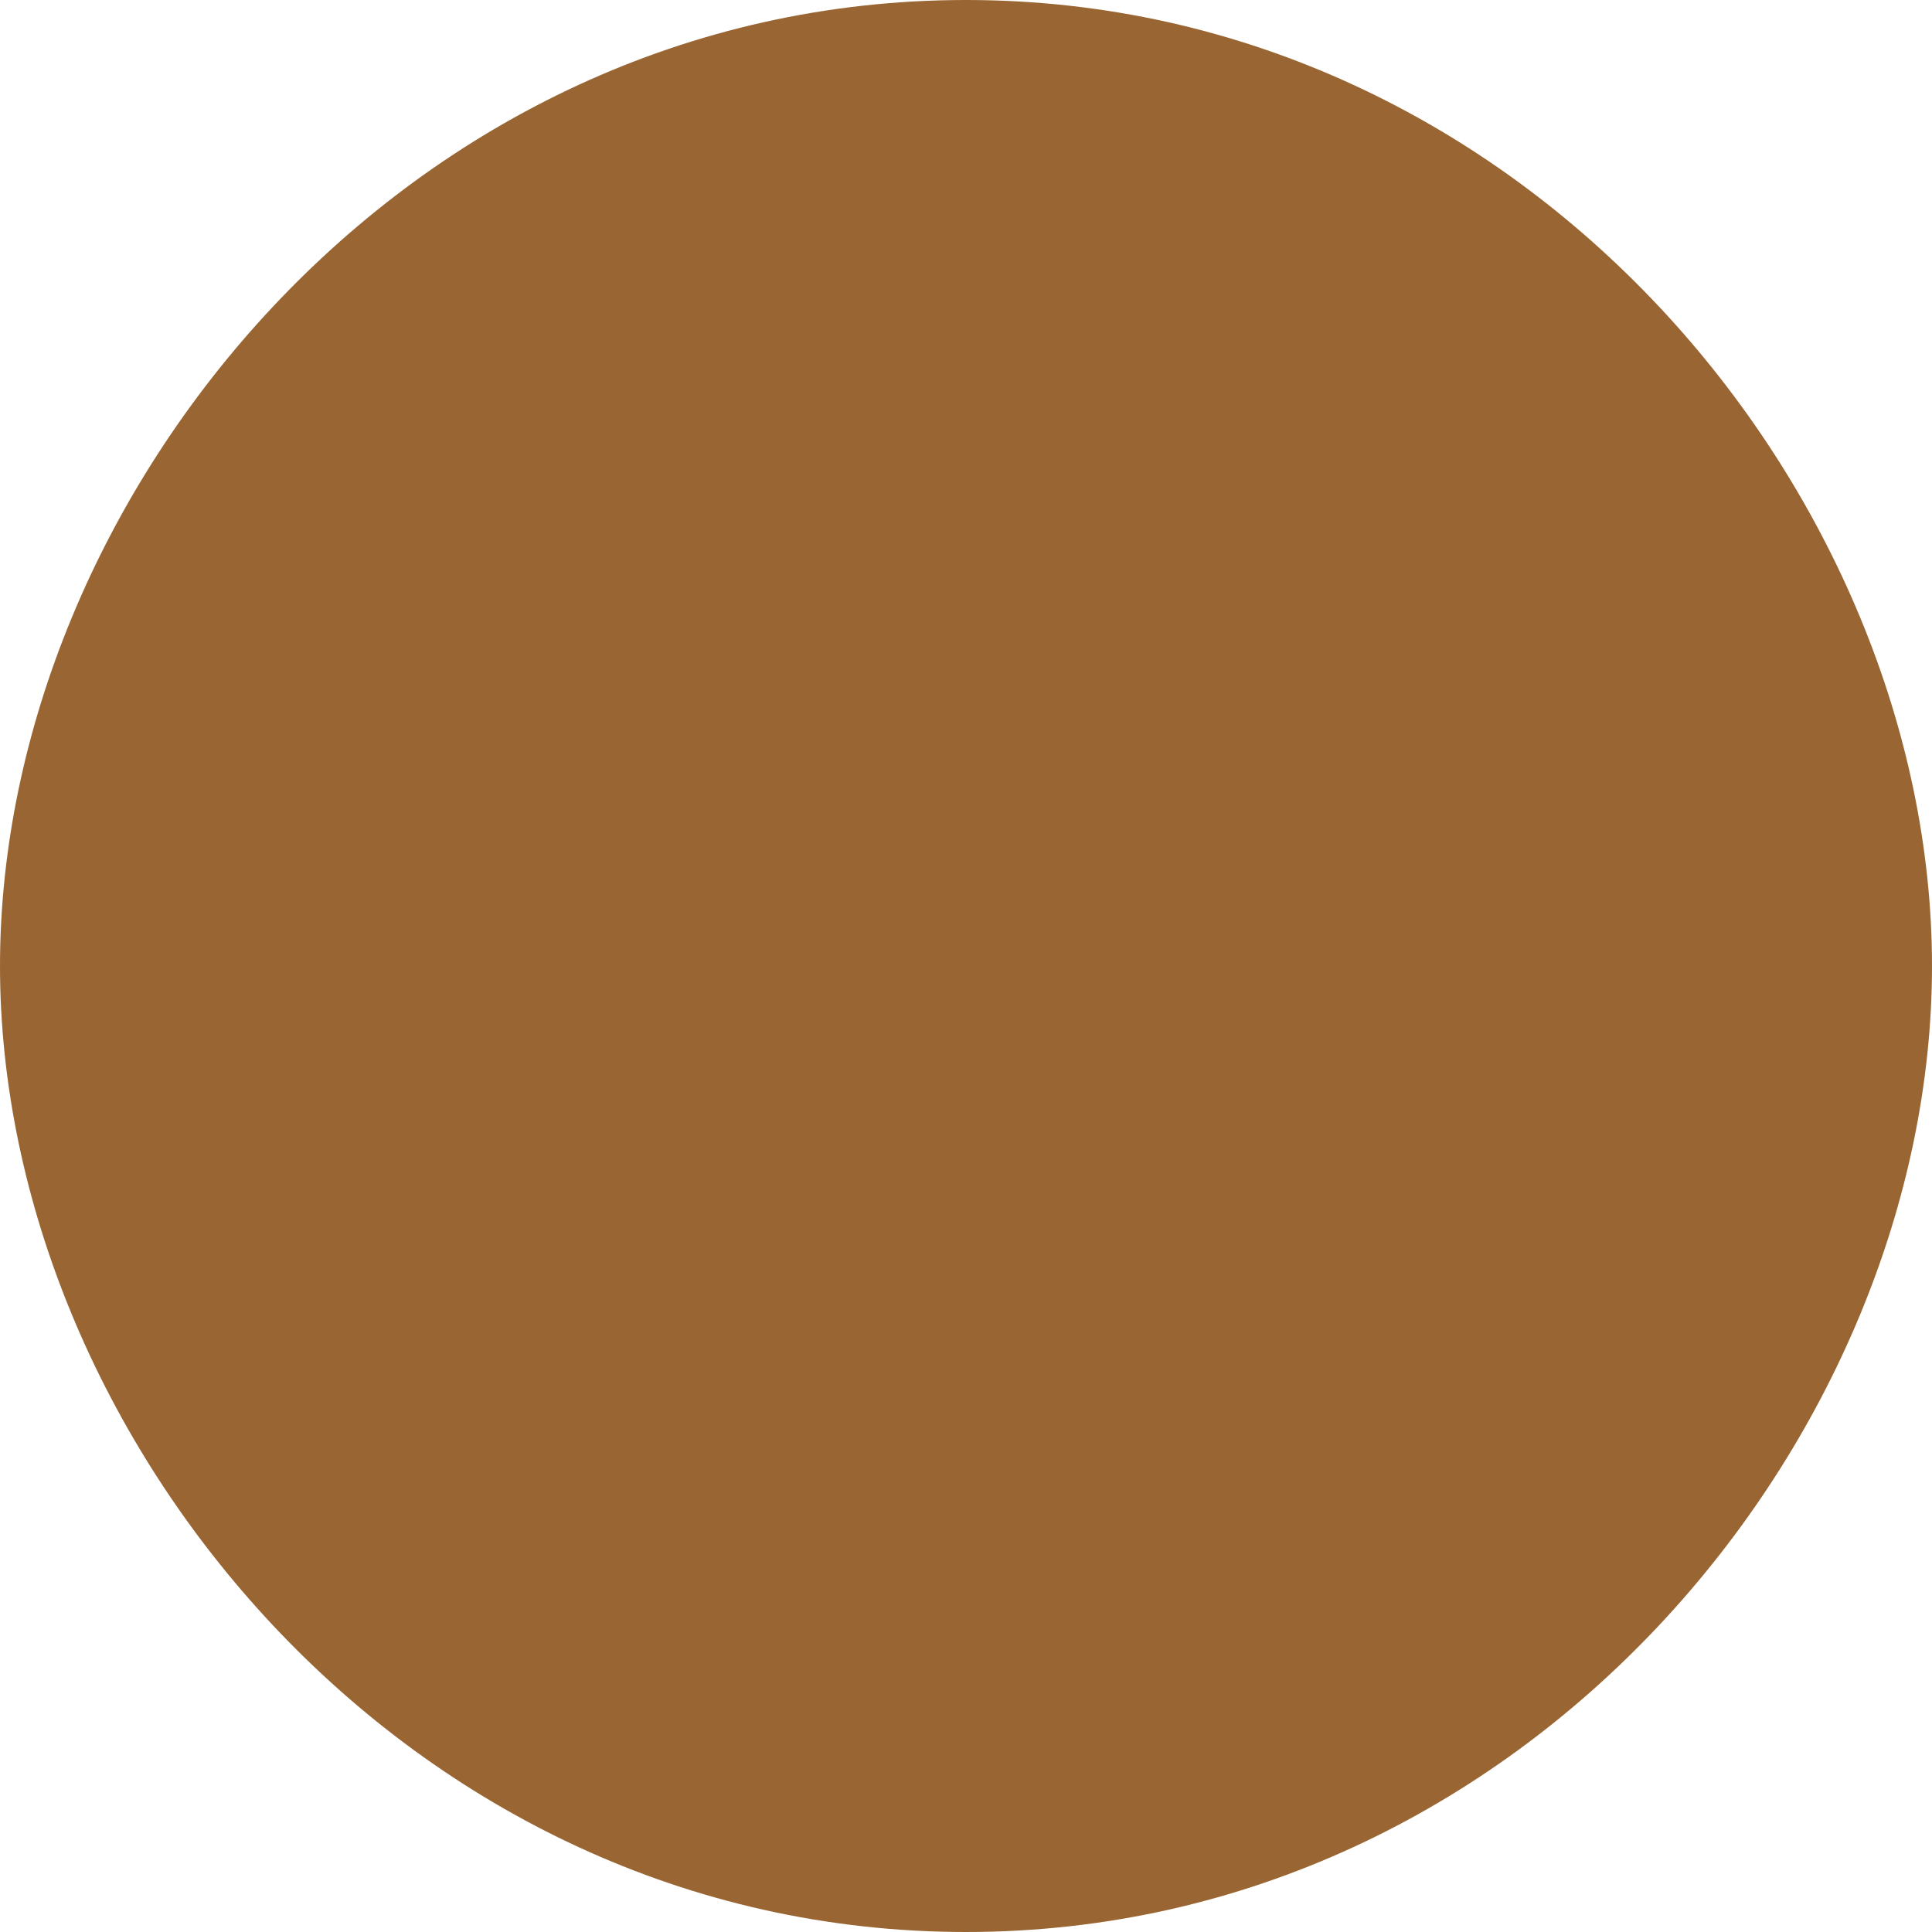
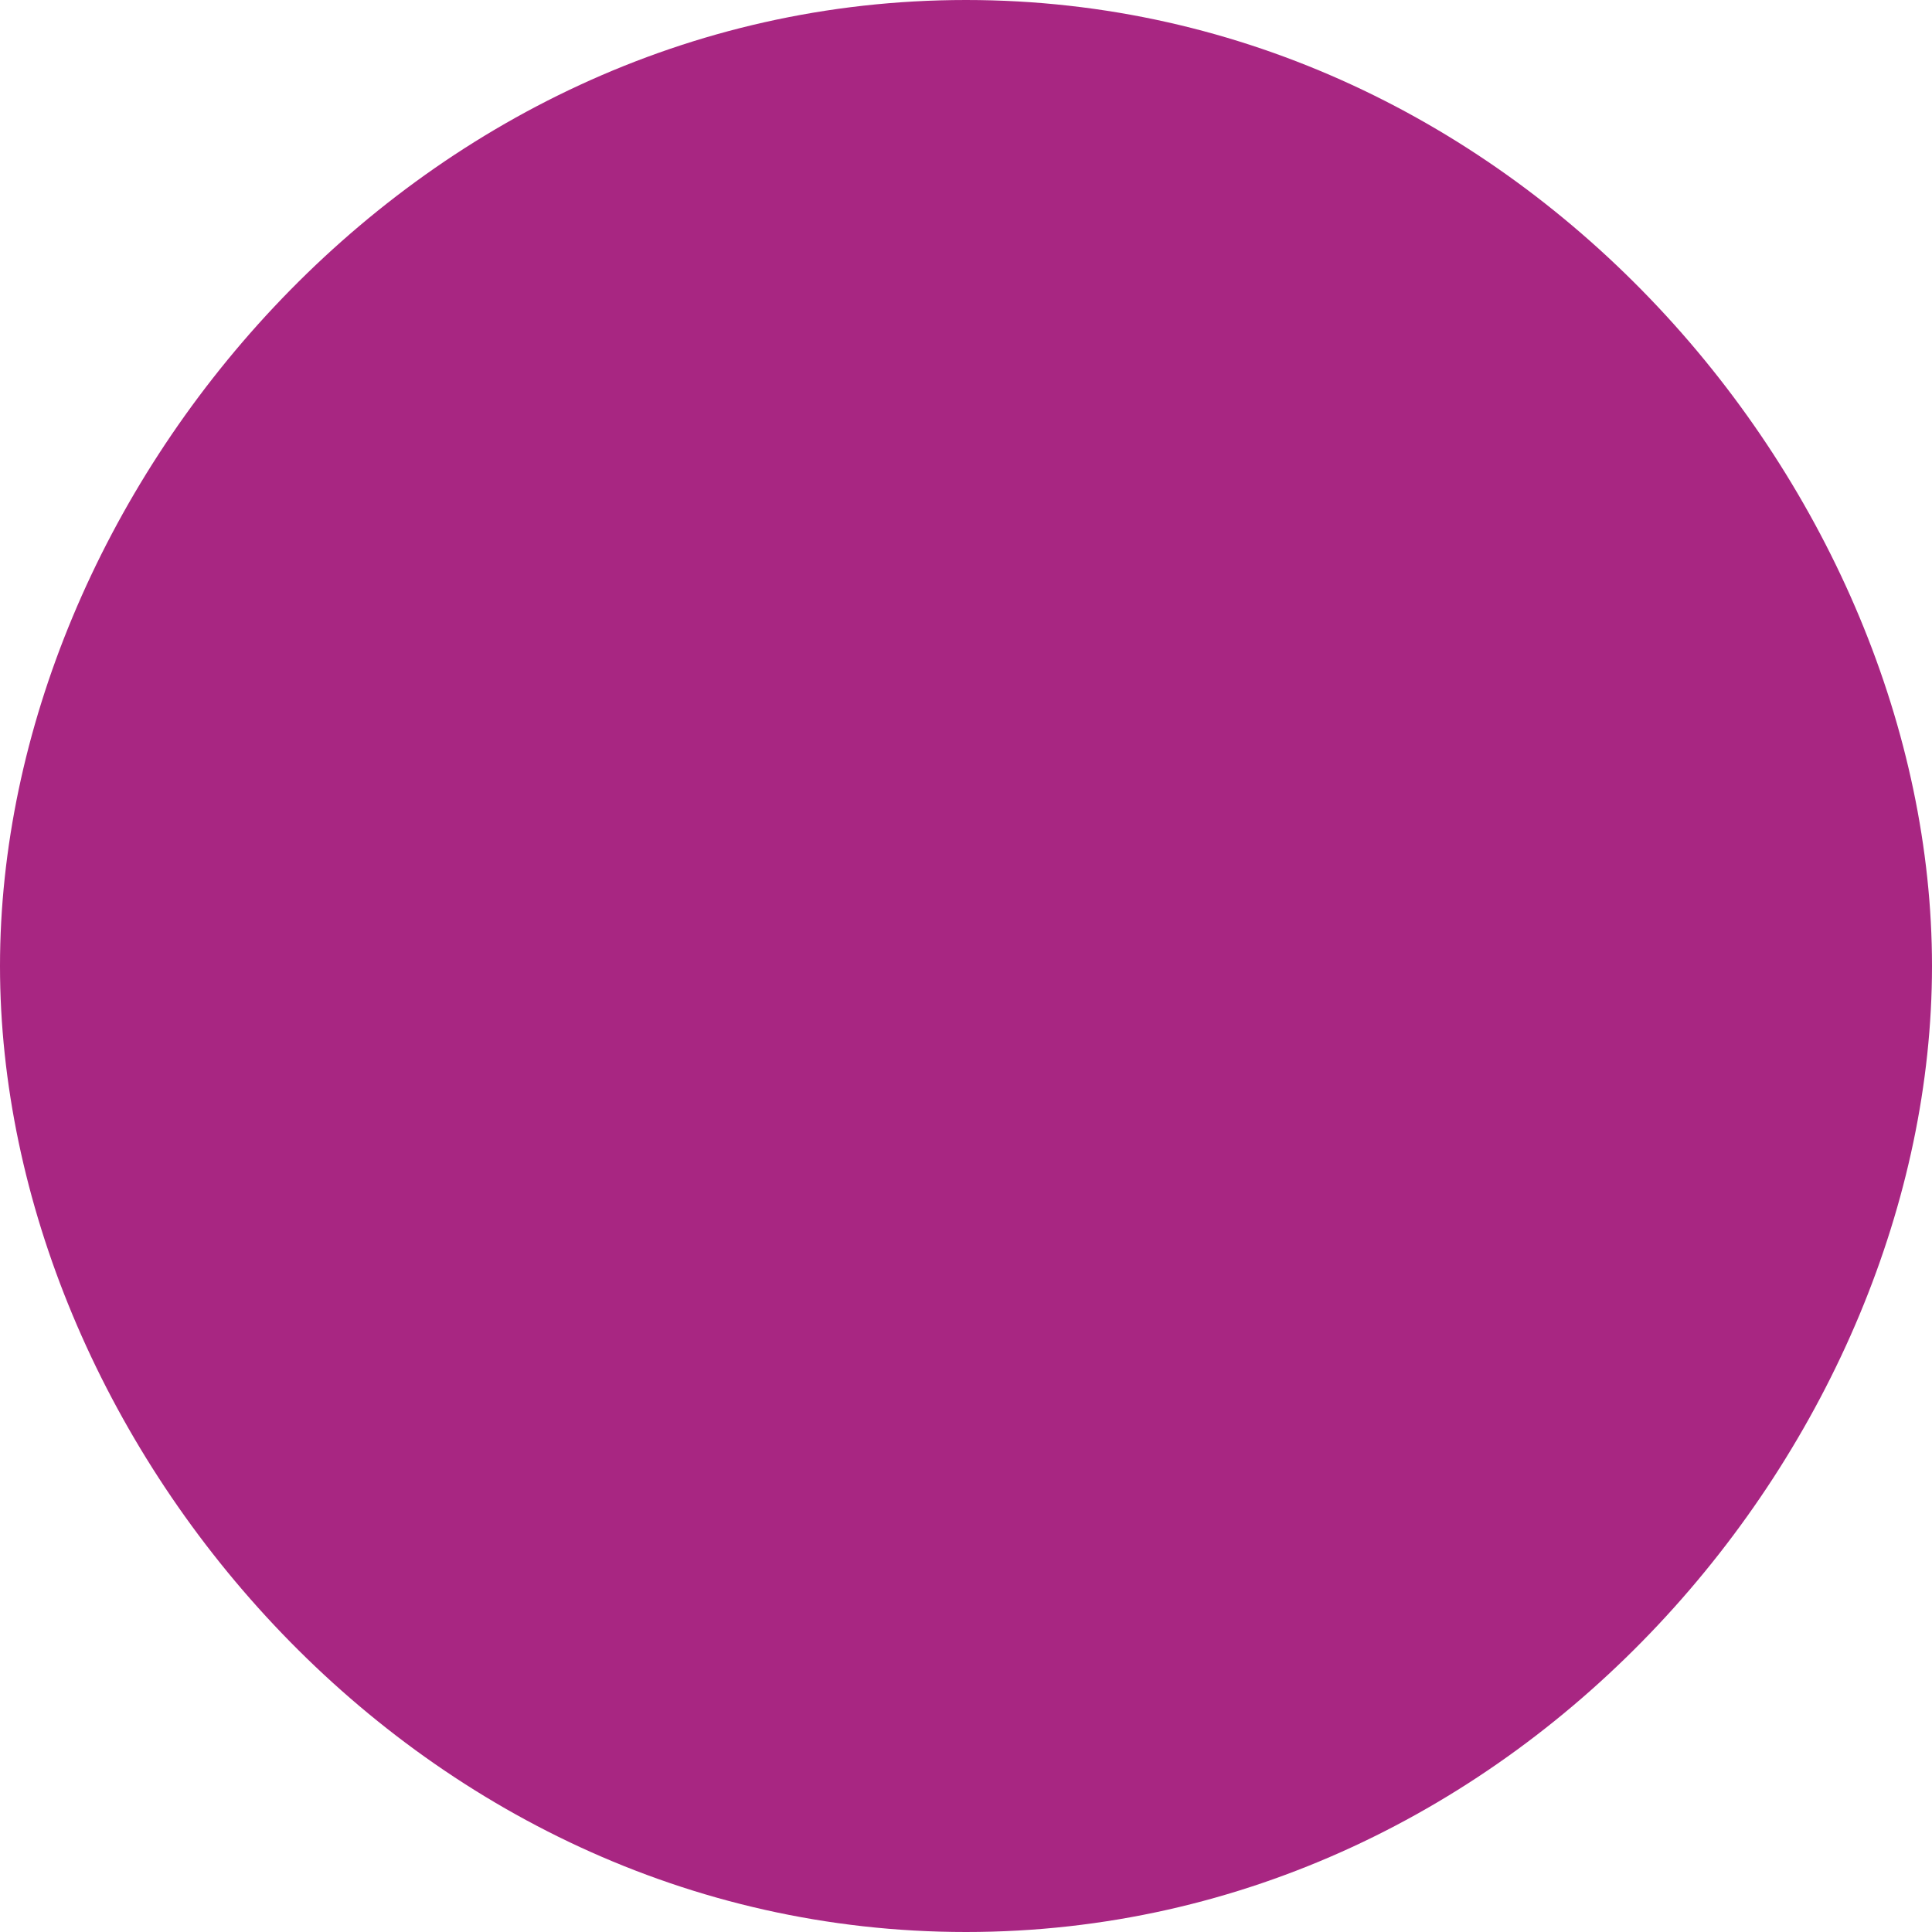
- <svg xmlns="http://www.w3.org/2000/svg" xml:space="preserve" width="300px" height="300px" version="1.1" style="shape-rendering:geometricPrecision; text-rendering:geometricPrecision; image-rendering:optimizeQuality; fill-rule:evenodd; clip-rule:evenodd" viewBox="0 0 300 300">
+ <svg xmlns="http://www.w3.org/2000/svg" xml:space="preserve" width="350px" height="350px" version="1.1" style="shape-rendering:geometricPrecision; text-rendering:geometricPrecision; image-rendering:optimizeQuality; fill-rule:evenodd; clip-rule:evenodd" viewBox="0 0 350 350">
  <defs>
    <style type="text/css">
   
-     .fil0 {fill:#996633}
+     .fil0 {fill:#A82682}
   
  </style>
  </defs>
  <g id="Layer_x0020_1">
-     <path class="fil0" d="M150 0c-87,0 -150,77 -150,150 0,73 63,150 150,150 87,0 150,-77 150,-150 0,-73 -63,-150 -150,-150z" />
+     <path class="fil0" d="M175 0c-101,0 -175,90 -175,175 0,85 74,175 175,175 101,0 175,-90 175,-175 0,-85 -74,-175 -175,-175z" />
  </g>
</svg>
